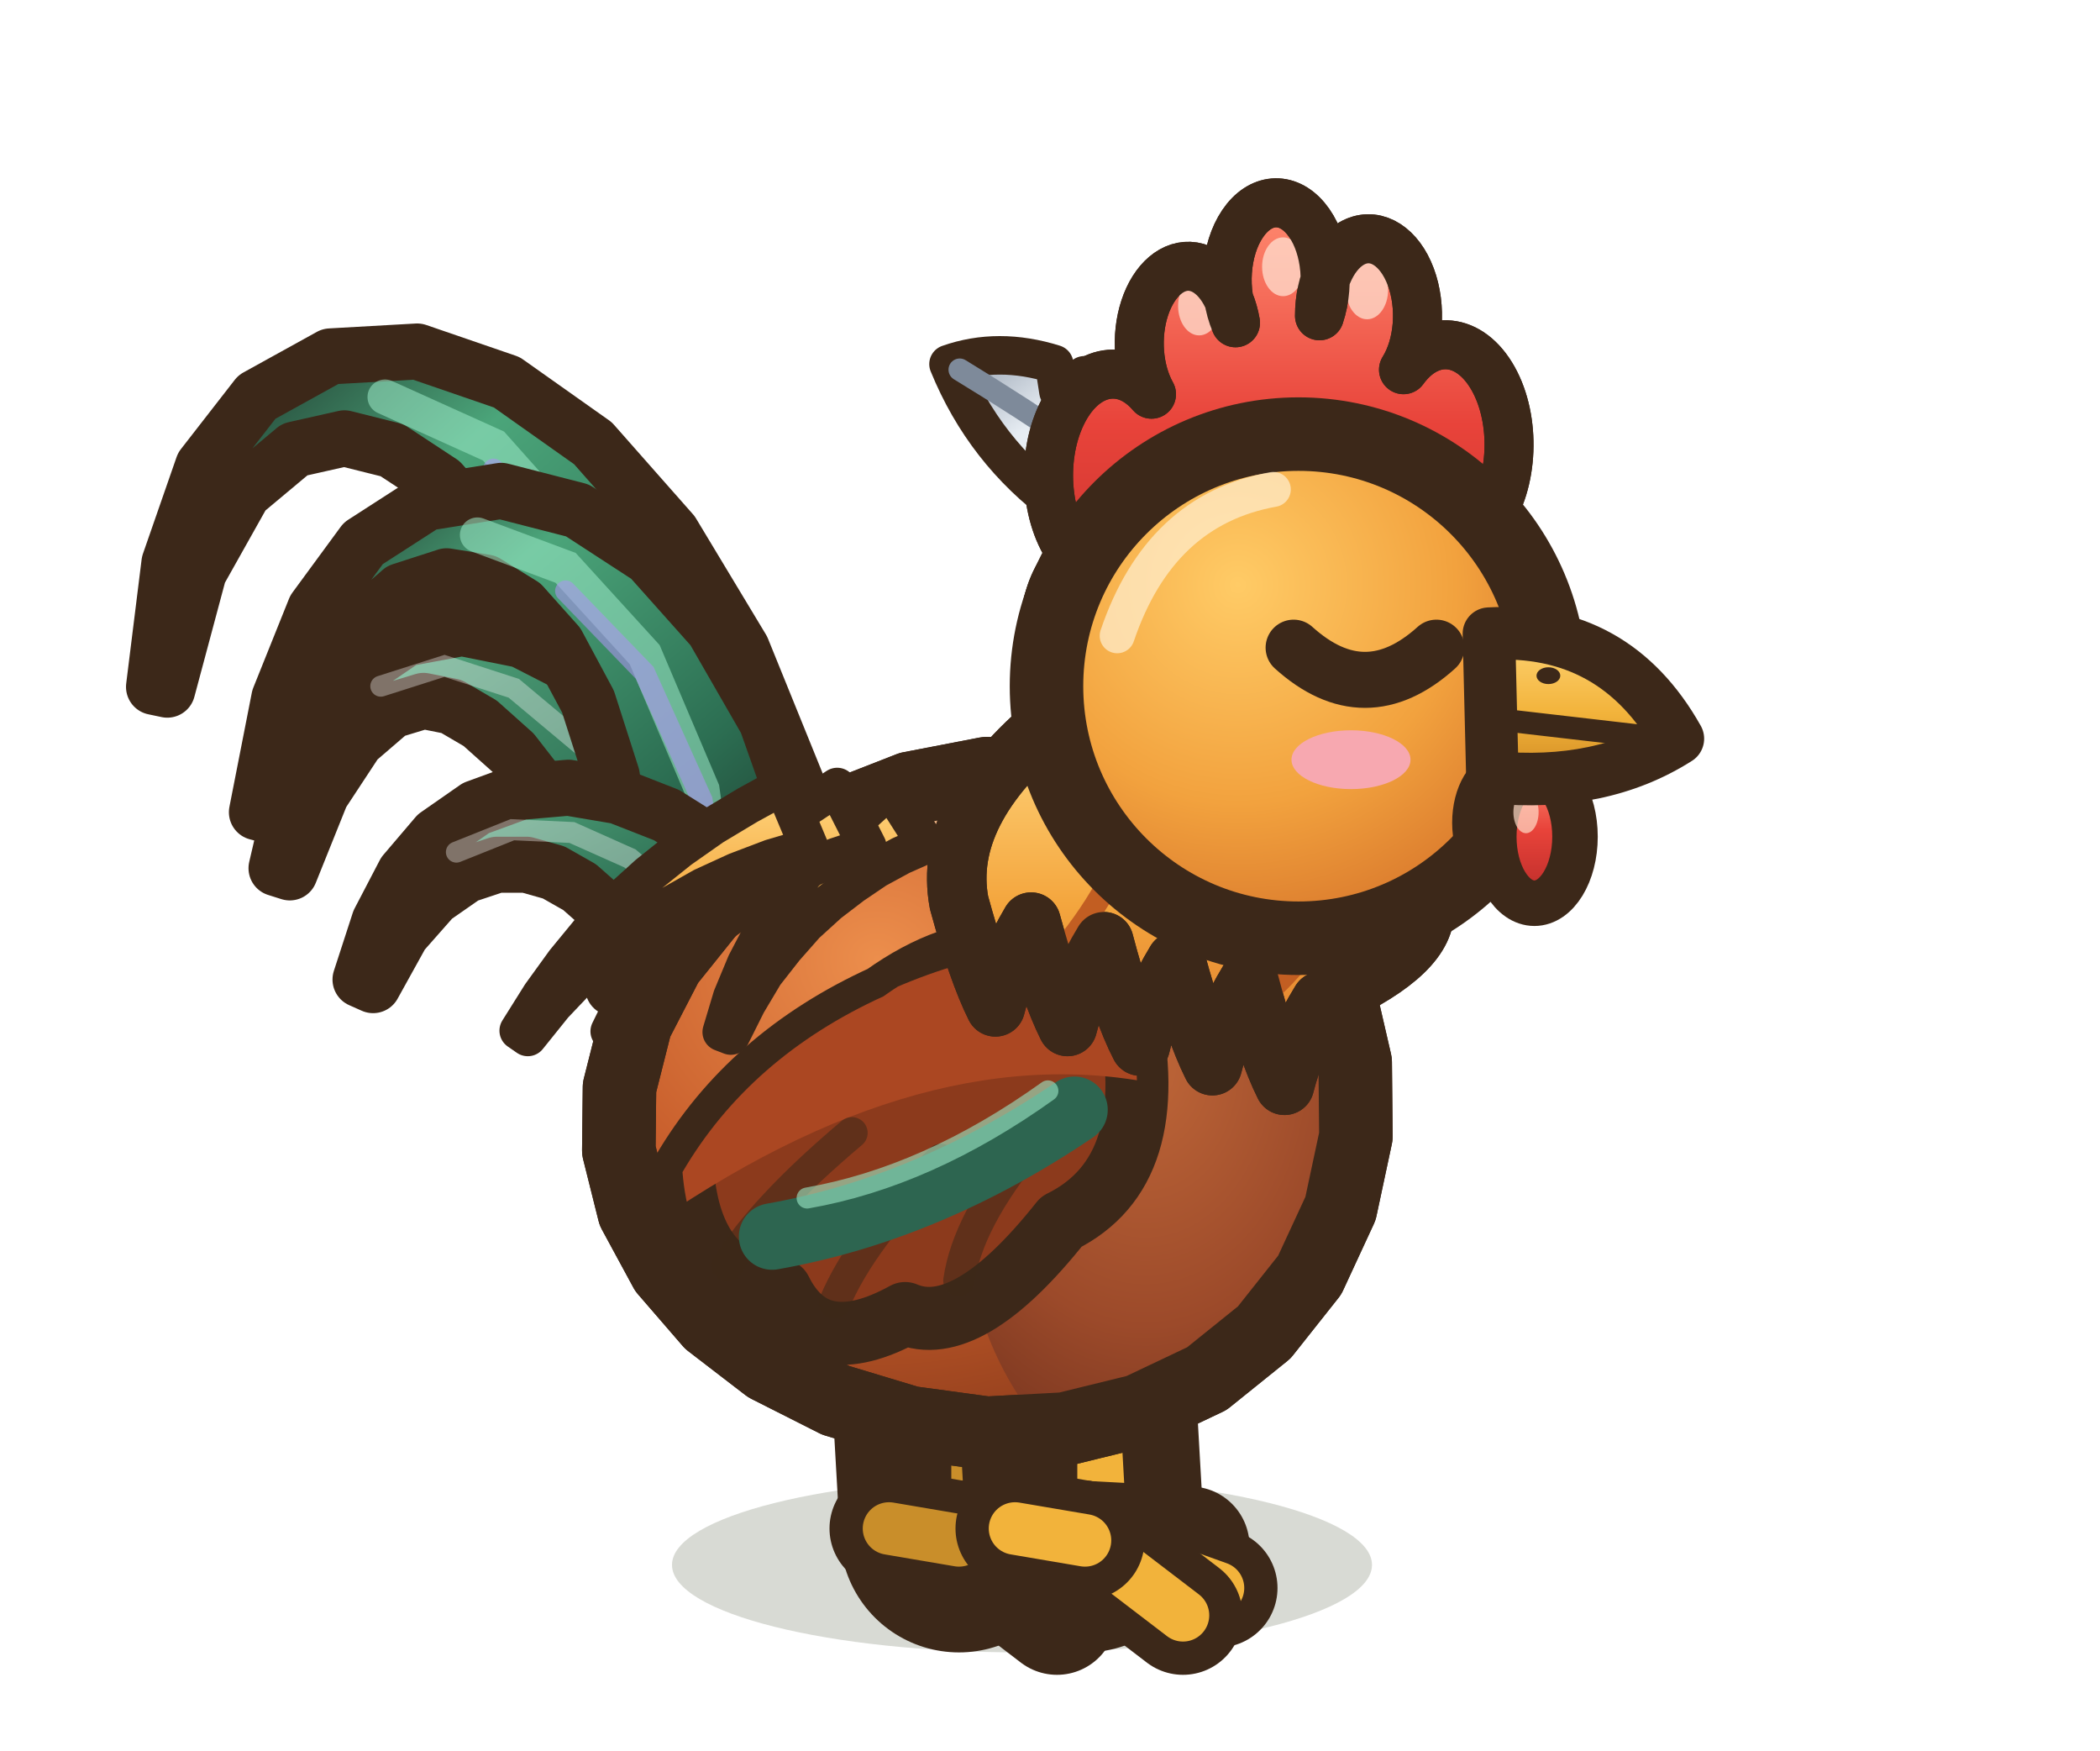
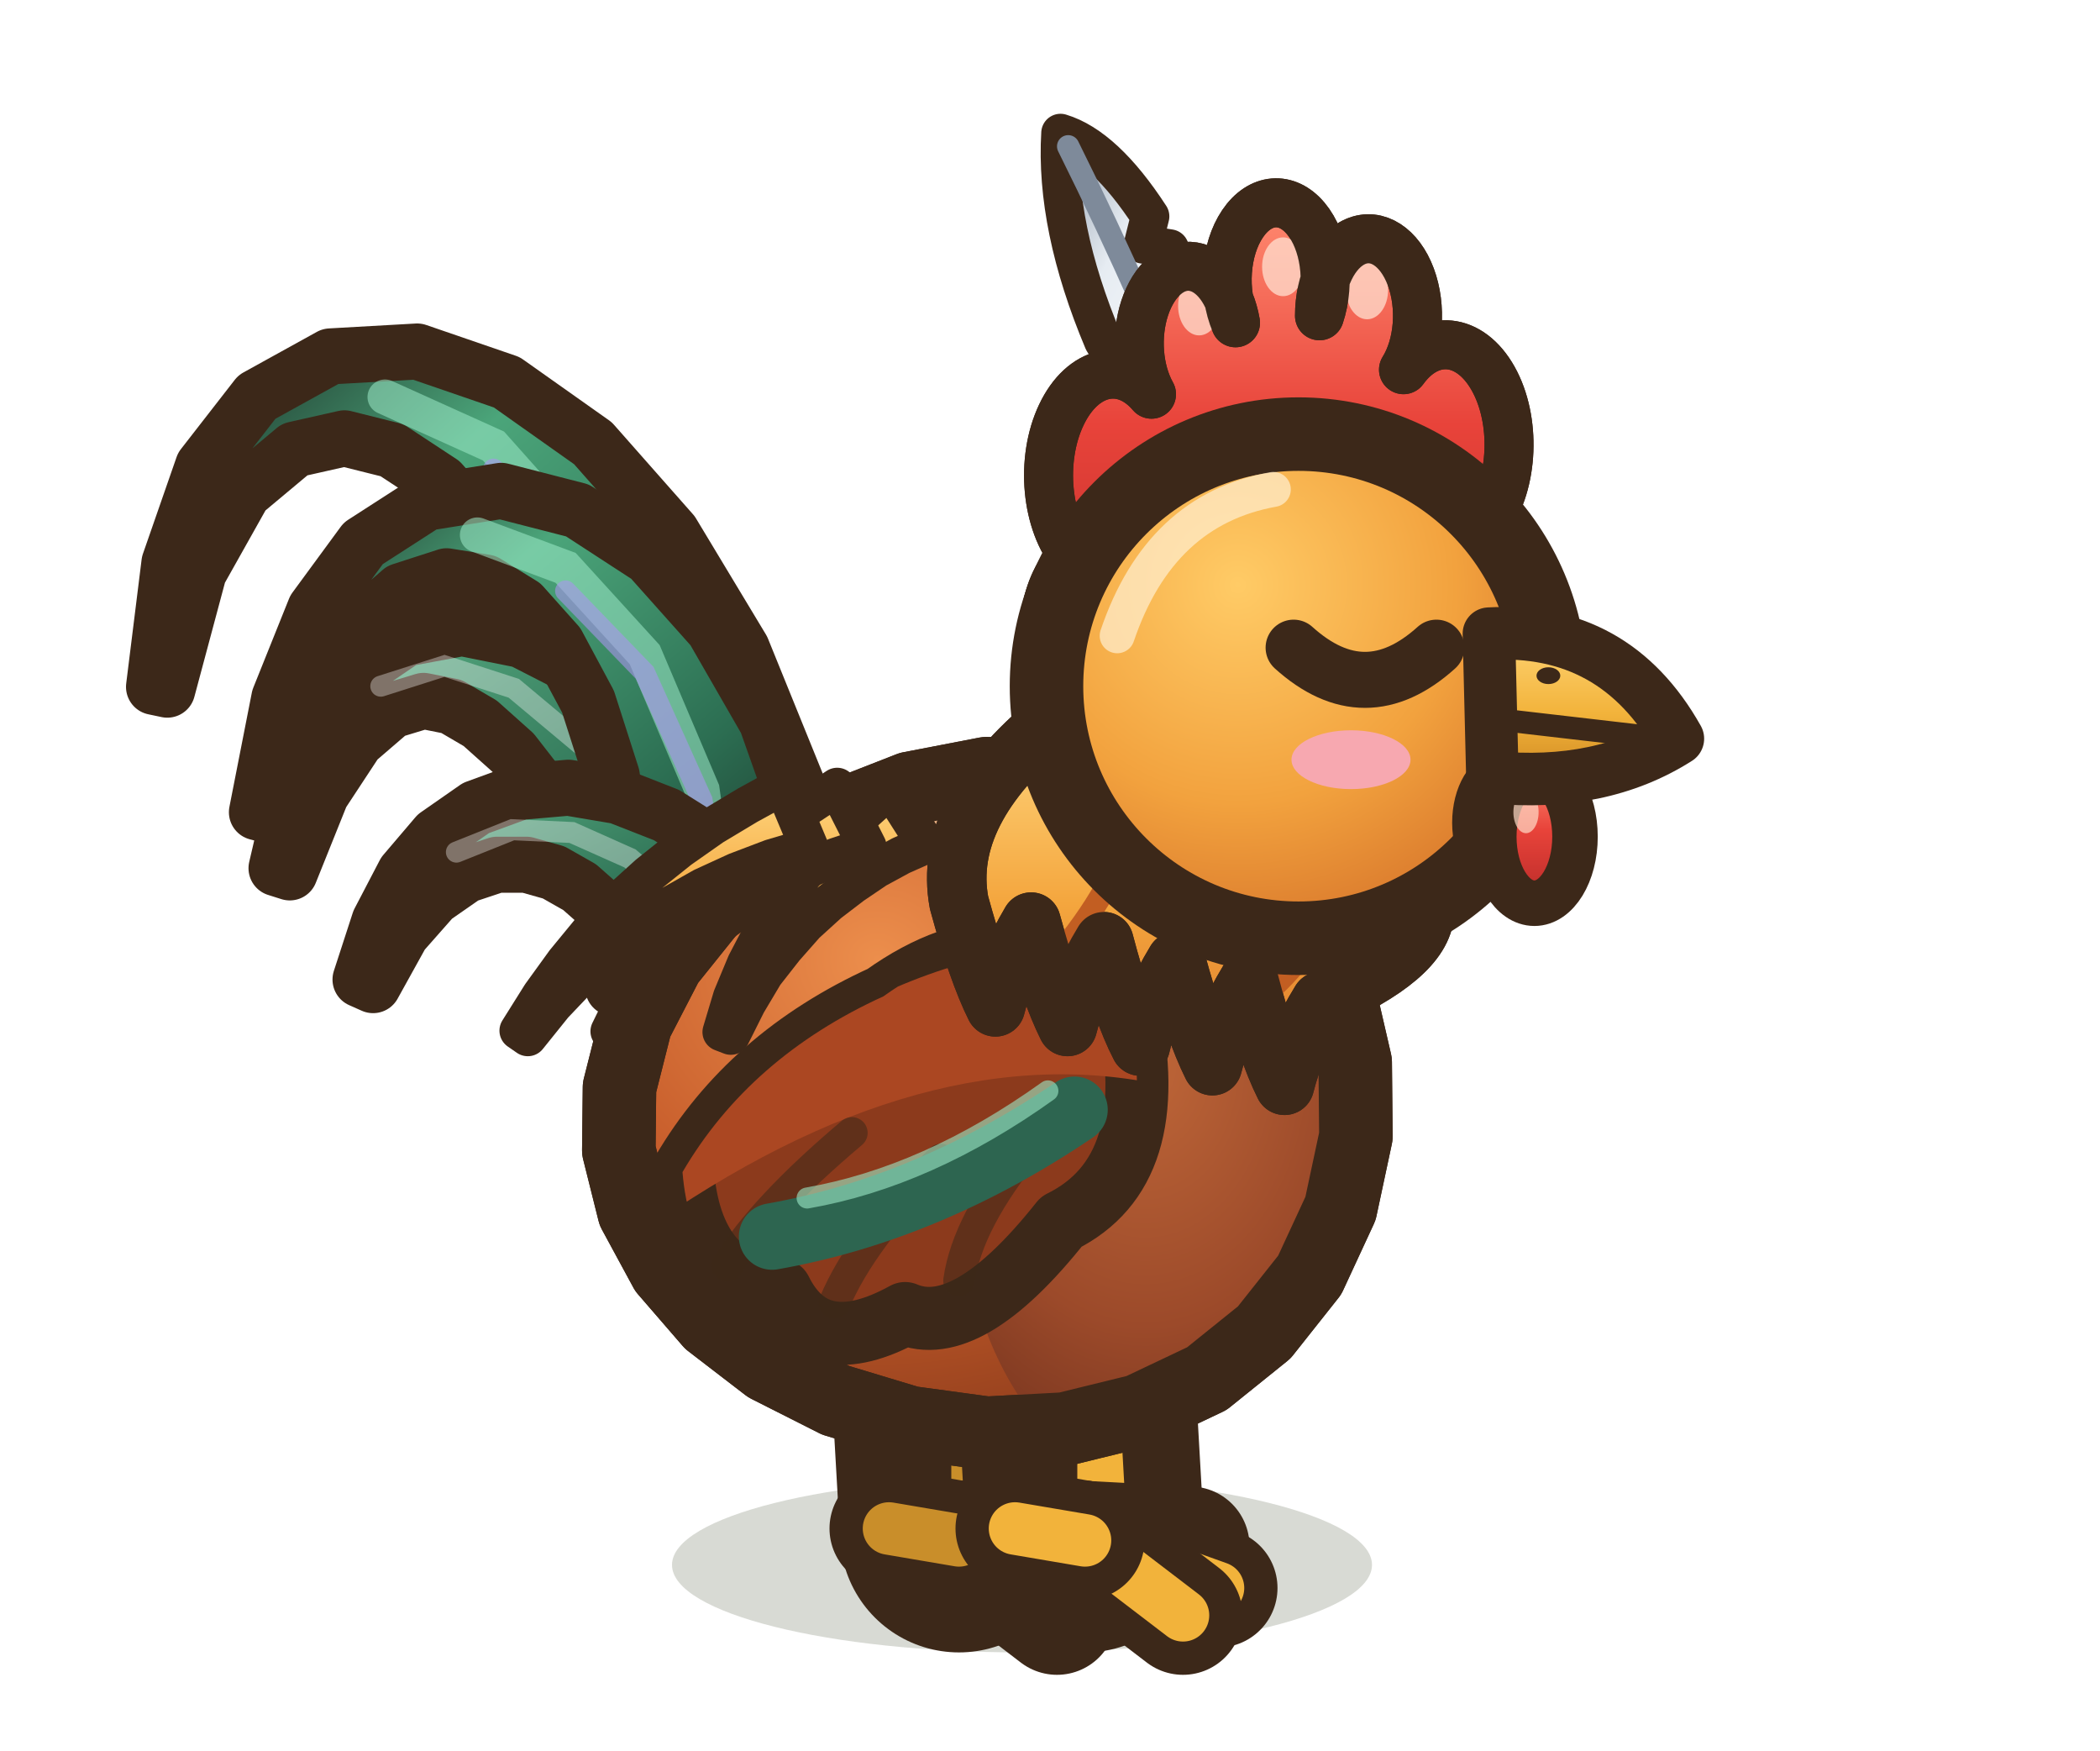
<svg xmlns="http://www.w3.org/2000/svg" width="30" height="25" viewBox="-15 -22.5 30 25">
  <defs>
    <radialGradient id="coq-profil-clignement-co" cx="35%" cy="28%" r="75%">
      <stop offset="0" stop-color="#EC8E4C" />
      <stop offset="0.55" stop-color="#C85E2C" />
      <stop offset="1" stop-color="#913E1C" />
    </radialGradient>
    <radialGradient id="coq-profil-clignement-po" cx="40%" cy="30%" r="70%">
      <stop offset="0" stop-color="#BE6638" />
      <stop offset="0.6" stop-color="#9C4A2A" />
      <stop offset="1" stop-color="#74331E" />
    </radialGradient>
    <radialGradient id="coq-profil-clignement-te" cx="38%" cy="30%" r="72%">
      <stop offset="0" stop-color="#FFCB66" />
      <stop offset="0.6" stop-color="#F2A23E" />
      <stop offset="1" stop-color="#D9782C" />
    </radialGradient>
    <linearGradient id="coq-profil-clignement-q" x1="1" y1="1" x2="0" y2="0">
      <stop offset="0" stop-color="#16211D" />
      <stop offset="0.35" stop-color="#2C6E52" />
      <stop offset="0.7" stop-color="#4BA57A" />
      <stop offset="1" stop-color="#16211D" />
    </linearGradient>
    <linearGradient id="coq-profil-clignement-c" x1="1" y1="1" x2="0" y2="0">
      <stop offset="0" stop-color="#1F3D33" />
      <stop offset="0.5" stop-color="#33785A" />
      <stop offset="1" stop-color="#5DB488" />
    </linearGradient>
    <linearGradient id="coq-profil-clignement-cr" x1="0" y1="0" x2="0" y2="1">
      <stop offset="0" stop-color="#FF8A70" />
      <stop offset="0.45" stop-color="#E8433A" />
      <stop offset="1" stop-color="#B82A28" />
    </linearGradient>
    <linearGradient id="coq-profil-clignement-mo" x1="1" y1="1" x2="0" y2="0">
      <stop offset="0" stop-color="#FFFFFF" />
      <stop offset="0.6" stop-color="#E6ECF2" />
      <stop offset="1" stop-color="#8E9AAA" />
    </linearGradient>
    <linearGradient id="coq-profil-clignement-be" x1="0" y1="0" x2="0" y2="1">
      <stop offset="0" stop-color="#FFD474" />
      <stop offset="0.55" stop-color="#F2B33B" />
      <stop offset="1" stop-color="#D08A22" />
    </linearGradient>
    <linearGradient id="coq-profil-clignement-ca" x1="0" y1="0" x2="0" y2="1">
      <stop offset="0" stop-color="#FFD67E" />
      <stop offset="0.5" stop-color="#F4A63E" />
      <stop offset="1" stop-color="#DB7428" />
    </linearGradient>
  </defs>
  <ellipse cx="-0.4" cy="-0.15" rx="5" ry="1.25" fill="rgba(40,55,20,.18)" stroke="none" />
  <ellipse cx="-0.9" cy="-0.1" rx="1.5" ry="0.55" fill="rgba(40,55,20,.24)" stroke="none" />
  <path d="M-1.5,-4.11 L-1.3,-0.6" stroke="#3C2819" stroke-width="3.4" stroke-linecap="round" />
  <path d="M-1.5,-4.11 L-1.3,-0.6" stroke="#C98E2A" stroke-width="1.2" stroke-linecap="round" />
  <path d="M-1.66,-1.83 L-2.46,-1.61 L-1.66,-1.23 Z" fill="#C98E2A" stroke="#3C2819" stroke-width="0.5" stroke-linejoin="round" stroke-linecap="round" />
  <path d="M-1.81,-2.53 L-1.01,-2.37" fill="none" stroke="rgba(60,40,25,.4)" stroke-width="0.24" stroke-linecap="round" stroke-linejoin="round" />
  <path d="M-1.78,-2.01 L-0.98,-1.85" fill="none" stroke="rgba(60,40,25,.4)" stroke-width="0.24" stroke-linecap="round" stroke-linejoin="round" />
  <path d="M-1.73,-1.13 L-0.93,-0.97" fill="none" stroke="rgba(60,40,25,.4)" stroke-width="0.24" stroke-linecap="round" stroke-linejoin="round" />
  <path d="M-1.3,-0.5 l1.5,0.08" fill="none" stroke="#3C2819" stroke-width="1.7" stroke-linecap="round" stroke-linejoin="round" />
  <path d="M-1.3,-0.5 l1.5,0.08" fill="none" stroke="#C98E2A" stroke-width="0.75" stroke-linecap="round" stroke-linejoin="round" />
  <path d="M-1.3,-0.5 l1.9,0.68" fill="none" stroke="#3C2819" stroke-width="1.7" stroke-linecap="round" stroke-linejoin="round" />
  <path d="M-1.3,-0.5 l1.9,0.68" fill="none" stroke="#C98E2A" stroke-width="0.75" stroke-linecap="round" stroke-linejoin="round" />
  <path d="M-1.3,-0.5 l1.4,1.07" fill="none" stroke="#3C2819" stroke-width="1.7" stroke-linecap="round" stroke-linejoin="round" />
  <path d="M-1.3,-0.5 l1.4,1.07" fill="none" stroke="#C98E2A" stroke-width="0.75" stroke-linecap="round" stroke-linejoin="round" />
  <path d="M-1.3,-0.5 l-1,-0.17" fill="none" stroke="#3C2819" stroke-width="1.7" stroke-linecap="round" stroke-linejoin="round" />
  <path d="M-1.3,-0.5 l-1,-0.17" fill="none" stroke="#C98E2A" stroke-width="0.75" stroke-linecap="round" stroke-linejoin="round" />
  <ellipse cx="0.9" cy="-0.1" rx="1.5" ry="0.55" fill="rgba(40,55,20,.24)" stroke="none" />
  <path d="M0.3,-4.11 L0.5,-0.6" stroke="#3C2819" stroke-width="3.4" stroke-linecap="round" />
  <path d="M0.3,-4.11 L0.5,-0.6" stroke="#F2B33B" stroke-width="1.2" stroke-linecap="round" />
  <path d="M0.14,-1.83 L-0.66,-1.61 L0.14,-1.23 Z" fill="#F2B33B" stroke="#3C2819" stroke-width="0.5" stroke-linejoin="round" stroke-linecap="round" />
  <path d="M-0.01,-2.53 L0.79,-2.37" fill="none" stroke="rgba(60,40,25,.4)" stroke-width="0.24" stroke-linecap="round" stroke-linejoin="round" />
  <path d="M0.02,-2.01 L0.82,-1.85" fill="none" stroke="rgba(60,40,25,.4)" stroke-width="0.24" stroke-linecap="round" stroke-linejoin="round" />
  <path d="M0.07,-1.13 L0.87,-0.97" fill="none" stroke="rgba(60,40,25,.4)" stroke-width="0.24" stroke-linecap="round" stroke-linejoin="round" />
  <path d="M0.5,-0.5 l1.5,0.08" fill="none" stroke="#3C2819" stroke-width="1.7" stroke-linecap="round" stroke-linejoin="round" />
  <path d="M0.5,-0.5 l1.5,0.08" fill="none" stroke="#F2B33B" stroke-width="0.75" stroke-linecap="round" stroke-linejoin="round" />
  <path d="M0.5,-0.5 l1.9,0.68" fill="none" stroke="#3C2819" stroke-width="1.7" stroke-linecap="round" stroke-linejoin="round" />
  <path d="M0.5,-0.5 l1.9,0.68" fill="none" stroke="#F2B33B" stroke-width="0.75" stroke-linecap="round" stroke-linejoin="round" />
  <path d="M0.5,-0.5 l1.4,1.07" fill="none" stroke="#3C2819" stroke-width="1.7" stroke-linecap="round" stroke-linejoin="round" />
  <path d="M0.5,-0.5 l1.4,1.07" fill="none" stroke="#F2B33B" stroke-width="0.75" stroke-linecap="round" stroke-linejoin="round" />
  <path d="M0.5,-0.5 l-1,-0.17" fill="none" stroke="#3C2819" stroke-width="1.7" stroke-linecap="round" stroke-linejoin="round" />
  <path d="M0.5,-0.5 l-1,-0.17" fill="none" stroke="#F2B33B" stroke-width="0.75" stroke-linecap="round" stroke-linejoin="round" />
  <path d="M-2.98,-8.96 L-3.58,-11.21 L-4.4,-13.23 L-5.4,-14.89 L-6.53,-16.17 L-7.76,-17.04 L-9.04,-17.48 L-10.28,-17.41 L-11.33,-16.83 L-12.1,-15.84 L-12.58,-14.46 L-12.8,-12.69 L-12.61,-12.65 L-12.16,-14.33 L-11.52,-15.47 L-10.79,-16.08 L-10.08,-16.24 L-9.4,-16.07 L-8.7,-15.61 L-8,-14.82 L-7.34,-13.7 L-6.79,-12.27 L-6.4,-10.53 L-6.24,-8.39 Z" fill="url(#coq-profil-clignement-q)" stroke="#3C2819" stroke-width="0.8" stroke-linejoin="round" stroke-linecap="round" />
  <path d="M-4.61,-8.67 L-5.31,-11.98 L-6.49,-14.49 L-7.95,-16.13 L-9.5,-16.83" fill="none" stroke="#9CEBC8" stroke-width="0.5" stroke-linecap="round" opacity="0.55" />
  <path d="M-4.61,-8.67 L-5.31,-11.83 L-6.49,-14.23 L-7.95,-15.8" fill="none" stroke="#A894EC" stroke-width="0.3" stroke-linecap="round" opacity="0.6" />
  <path d="M-3.5,-9.26 L-4.28,-10.4 L-5.07,-11.43 L-5.88,-12.28 L-6.71,-12.93 L-7.55,-13.36 L-8.4,-13.53 L-9.21,-13.38 L-9.87,-12.93 L-10.38,-12.23 L-10.77,-11.3 L-11.05,-10.1 L-10.86,-10.04 L-10.41,-11.16 L-9.91,-11.92 L-9.41,-12.35 L-8.95,-12.49 L-8.55,-12.41 L-8.14,-12.17 L-7.67,-11.75 L-7.18,-11.12 L-6.67,-10.3 L-6.18,-9.3 L-5.72,-8.09 Z" fill="url(#coq-profil-clignement-c)" stroke="#3C2819" stroke-width="0.8" stroke-linejoin="round" stroke-linecap="round" />
  <path d="M-4.61,-8.67 L-5.59,-10.45 L-6.62,-11.8 L-7.66,-12.67 L-8.65,-12.99 L-9.56,-12.7" fill="none" stroke="rgba(255,255,255,.35)" stroke-width="0.3" stroke-linecap="round" />
  <path d="M-3.12,-8.82 L-3.48,-10.59 L-4.05,-12.2 L-4.81,-13.52 L-5.72,-14.54 L-6.75,-15.21 L-7.84,-15.49 L-8.91,-15.32 L-9.81,-14.74 L-10.5,-13.8 L-11.01,-12.53 L-11.33,-10.9 L-11.14,-10.85 L-10.62,-12.39 L-9.97,-13.45 L-9.27,-14.06 L-8.62,-14.27 L-8.06,-14.18 L-7.54,-13.86 L-7.04,-13.3 L-6.6,-12.48 L-6.26,-11.42 L-6.08,-10.14 L-6.1,-8.52 Z" fill="url(#coq-profil-clignement-q)" stroke="#3C2819" stroke-width="0.8" stroke-linejoin="round" stroke-linecap="round" />
  <path d="M-4.61,-8.67 L-4.97,-11.22 L-5.79,-13.15 L-6.92,-14.39 L-8.18,-14.86" fill="none" stroke="#9CEBC8" stroke-width="0.5" stroke-linecap="round" opacity="0.55" />
  <path d="M-4.61,-8.67 L-4.97,-11.07 L-5.79,-12.89 L-6.92,-14.06" fill="none" stroke="#A894EC" stroke-width="0.3" stroke-linecap="round" opacity="0.6" />
  <path d="M-3.64,-9.29 L-4.18,-9.89 L-4.81,-10.44 L-5.48,-10.86 L-6.17,-11.13 L-6.88,-11.25 L-7.57,-11.19 L-8.2,-10.96 L-8.76,-10.57 L-9.22,-10.03 L-9.58,-9.34 L-9.85,-8.51 L-9.67,-8.43 L-9.26,-9.17 L-8.81,-9.68 L-8.35,-10 L-7.9,-10.15 L-7.48,-10.15 L-7.09,-10.04 L-6.72,-9.83 L-6.38,-9.53 L-6.07,-9.15 L-5.81,-8.68 L-5.58,-8.06 Z" fill="url(#coq-profil-clignement-c)" stroke="#3C2819" stroke-width="0.8" stroke-linejoin="round" stroke-linecap="round" />
  <path d="M-4.61,-8.67 L-5.24,-9.59 L-6,-10.24 L-6.83,-10.61 L-7.68,-10.65 L-8.48,-10.33" fill="none" stroke="rgba(255,255,255,.35)" stroke-width="0.3" stroke-linecap="round" />
  <path d="M4.36,-7.33 L4.37,-6.27 L4.15,-5.24 L3.71,-4.29 L3.06,-3.47 L2.24,-2.81 L1.27,-2.35 L0.21,-2.09 L-0.9,-2.03 L-2,-2.18 L-3.06,-2.5 L-4.03,-2.99 L-4.85,-3.62 L-5.49,-4.36 L-5.94,-5.19 L-6.16,-6.07 L-6.15,-6.97 L-5.92,-7.88 L-5.47,-8.75 L-4.82,-9.56 L-4,-10.26 L-3.05,-10.83 L-2,-11.24 L-0.91,-11.45 L0.18,-11.44 L1.22,-11.22 L2.18,-10.78 L3,-10.13 L3.66,-9.32 L4.12,-8.37 Z" fill="url(#coq-profil-clignement-co)" stroke="#3C2819" stroke-width="1.05" stroke-linejoin="round" stroke-linecap="round" />
  <clipPath id="coq-profil-clignement-cb">
    <path d="M4.36,-7.33 L4.37,-6.27 L4.15,-5.24 L3.71,-4.29 L3.06,-3.47 L2.24,-2.81 L1.27,-2.35 L0.21,-2.09 L-0.9,-2.03 L-2,-2.18 L-3.06,-2.5 L-4.03,-2.99 L-4.85,-3.62 L-5.49,-4.36 L-5.94,-5.19 L-6.16,-6.07 L-6.15,-6.97 L-5.92,-7.88 L-5.47,-8.75 L-4.82,-9.56 L-4,-10.26 L-3.05,-10.83 L-2,-11.24 L-0.91,-11.45 L0.18,-11.44 L1.22,-11.22 L2.18,-10.78 L3,-10.13 L3.66,-9.32 L4.12,-8.37 Z" />
  </clipPath>
  <g clip-path="url(#coq-profil-clignement-cb)">
    <ellipse cx="2.02" cy="-5.52" rx="3.29" ry="4.47" fill="url(#coq-profil-clignement-po)" />
    <path d="M-3.81,-9.28 Q-1.43,-11.4 0.95,-11.16" fill="none" stroke="rgba(255,230,190,.55)" stroke-width="0.55" stroke-linecap="round" stroke-linejoin="round" />
  </g>
  <path d="M4.36,-7.33 L4.37,-6.27 L4.15,-5.24 L3.71,-4.29 L3.06,-3.47 L2.24,-2.81 L1.27,-2.35 L0.21,-2.09 L-0.9,-2.03 L-2,-2.18 L-3.06,-2.5 L-4.03,-2.99 L-4.85,-3.62 L-5.49,-4.36 L-5.94,-5.19 L-6.16,-6.07 L-6.15,-6.97 L-5.92,-7.88 L-5.47,-8.75 L-4.82,-9.56 L-4,-10.26 L-3.05,-10.83 L-2,-11.24 L-0.91,-11.45 L0.18,-11.44 L1.22,-11.22 L2.18,-10.78 L3,-10.13 L3.66,-9.32 L4.12,-8.37 Z" fill="none" stroke="#3C2819" stroke-width="1.05" stroke-linejoin="round" stroke-linecap="round" />
  <path d="M-2.28,-11.24 L-2.59,-10.96 L-2.92,-10.66 L-3.24,-10.34 L-3.55,-9.98 L-3.84,-9.6 L-4.11,-9.18 L-4.34,-8.74 L-4.54,-8.26 L-4.69,-7.76 L-4.56,-7.71 L-4.33,-8.17 L-4.08,-8.59 L-3.79,-8.96 L-3.49,-9.3 L-3.16,-9.6 L-2.82,-9.86 L-2.48,-10.09 L-2.13,-10.28 L-1.77,-10.44 Z" fill="url(#coq-profil-clignement-ca)" stroke="#3C2819" stroke-width="0.55" stroke-linejoin="round" stroke-linecap="round" />
  <path d="M-3.04,-11.26 L-3.45,-10.99 L-3.88,-10.69 L-4.29,-10.36 L-4.69,-10 L-5.07,-9.62 L-5.42,-9.2 L-5.74,-8.76 L-6.04,-8.28 L-6.29,-7.77 L-6.16,-7.7 L-5.85,-8.16 L-5.5,-8.57 L-5.14,-8.94 L-4.75,-9.28 L-4.34,-9.58 L-3.92,-9.84 L-3.5,-10.07 L-3.06,-10.26 L-2.61,-10.41 Z" fill="url(#coq-profil-clignement-ca)" stroke="#3C2819" stroke-width="0.55" stroke-linejoin="round" stroke-linecap="round" />
  <path d="M-3.81,-11.28 L-4.32,-11 L-4.82,-10.7 L-5.29,-10.37 L-5.74,-10.01 L-6.16,-9.63 L-6.56,-9.21 L-6.93,-8.76 L-7.27,-8.29 L-7.59,-7.78 L-7.46,-7.69 L-7.09,-8.15 L-6.7,-8.56 L-6.29,-8.94 L-5.86,-9.27 L-5.42,-9.57 L-4.96,-9.83 L-4.48,-10.05 L-3.98,-10.24 L-3.44,-10.4 Z" fill="url(#coq-profil-clignement-ca)" stroke="#3C2819" stroke-width="0.55" stroke-linejoin="round" stroke-linecap="round" />
  <path d="M1.11,-8.12 Q-0.48,-9.63 -2.38,-8.27 Q-4.29,-7.4 -5.25,-5.76 Q-5.12,-4.18 -3.85,-4.07 Q-3.34,-3.04 -2.07,-3.74 Q-1.18,-3.36 0.16,-5.05 Q1.62,-5.77 1.11,-8.12 Z" fill="#8C3A1C" stroke="#3C2819" stroke-width="0.9" stroke-linejoin="round" stroke-linecap="round" />
  <clipPath id="coq-profil-clignement-ai">
    <path d="M1.11,-8.12 Q-0.48,-9.63 -2.38,-8.27 Q-4.29,-7.4 -5.25,-5.76 Q-5.12,-4.18 -3.85,-4.07 Q-3.34,-3.04 -2.07,-3.74 Q-1.18,-3.36 0.16,-5.05 Q1.62,-5.77 1.11,-8.12 Z" />
  </clipPath>
  <g clip-path="url(#coq-profil-clignement-ai)">
    <path d="M1.75,-8.7 Q-1.43,-9.83 -5.88,-5.95 L-5.88,-4.87 Q-1.75,-7.81 1.75,-6.97 Z" fill="#AB4722" />
  </g>
  <path d="M-2.83,-6.32 Q-4.1,-5.25 -4.61,-4.42" fill="none" stroke="rgba(60,40,25,.55)" stroke-width="0.45" stroke-linecap="round" stroke-linejoin="round" />
  <path d="M-1.56,-5.94 Q-2.7,-4.8 -3.08,-3.89" fill="none" stroke="rgba(60,40,25,.55)" stroke-width="0.45" stroke-linecap="round" stroke-linejoin="round" />
  <path d="M-0.29,-6.14 Q-1.18,-5.06 -1.3,-4.21" fill="none" stroke="rgba(60,40,25,.55)" stroke-width="0.45" stroke-linecap="round" stroke-linejoin="round" />
  <path d="M0.35,-6.65 Q-1.75,-5.23 -3.97,-4.84" fill="none" stroke="#2D6550" stroke-width="0.95" stroke-linecap="round" stroke-linejoin="round" />
  <path d="M-0.03,-6.92 Q-1.75,-5.69 -3.47,-5.39" fill="none" stroke="#9CEBC8" stroke-width="0.3" stroke-linecap="round" stroke-linejoin="round" opacity="0.6" />
  <path d="M0.02,-12.2 Q-1.54,-10.91 -1.3,-9.61 Q-1.03,-8.62 -0.78,-8.12 Q-0.63,-8.72 -0.27,-9.33 Q0,-8.34 0.25,-7.84 Q0.4,-8.44 0.77,-9.05 Q1.03,-8.06 1.29,-7.56 Q1.43,-8.16 1.8,-8.77 Q2.07,-7.78 2.32,-7.28 Q2.47,-7.88 2.84,-8.49 Q3.1,-7.5 3.35,-7 Q3.5,-7.6 3.87,-8.2 Q5.31,-8.83 5.35,-9.46 Z" fill="url(#coq-profil-clignement-ca)" stroke="#3C2819" stroke-width="0.85" stroke-linejoin="round" stroke-linecap="round" />
  <clipPath id="coq-profil-clignement-cac">
    <path d="M0.02,-12.2 Q-1.54,-10.91 -1.3,-9.61 Q-1.03,-8.62 -0.78,-8.12 Q-0.63,-8.72 -0.27,-9.33 Q0,-8.34 0.25,-7.84 Q0.4,-8.44 0.77,-9.05 Q1.03,-8.06 1.29,-7.56 Q1.43,-8.16 1.8,-8.77 Q2.07,-7.78 2.32,-7.28 Q2.47,-7.88 2.84,-8.49 Q3.1,-7.5 3.35,-7 Q3.5,-7.6 3.87,-8.2 Q5.31,-8.83 5.35,-9.46 Z" />
  </clipPath>
  <g clip-path="url(#coq-profil-clignement-cac)">
    <path d="M1.09,-10.45 Q0.71,-9.44 -0.27,-8.43" fill="none" stroke="#C25E22" stroke-width="0.32" stroke-linecap="round" stroke-linejoin="round" />
    <path d="M2.42,-9.77 Q2.02,-8.92 1.03,-8.08" fill="none" stroke="#C25E22" stroke-width="0.32" stroke-linecap="round" stroke-linejoin="round" />
    <path d="M3.75,-9.08 Q3.34,-8.4 2.32,-7.73" fill="none" stroke="#C25E22" stroke-width="0.32" stroke-linecap="round" stroke-linejoin="round" />
  </g>
  <path d="M0.02,-12.2 Q-1.54,-10.91 -1.3,-9.61 Q-1.03,-8.62 -0.78,-8.12 Q-0.63,-8.72 -0.27,-9.33 Q0,-8.34 0.25,-7.84 Q0.4,-8.44 0.77,-9.05 Q1.03,-8.06 1.29,-7.56 Q1.43,-8.16 1.8,-8.77 Q2.07,-7.78 2.32,-7.28 Q2.47,-7.88 2.84,-8.49 Q3.1,-7.5 3.35,-7 Q3.5,-7.6 3.87,-8.2 Q5.31,-8.83 5.35,-9.46 Z" fill="none" stroke="#3C2819" stroke-width="0.85" stroke-linejoin="round" stroke-linecap="round" />
-   <path d="M1.58,-15.25 Q1.73,-16.42 0.49,-17.14 L0.12,-16.91 L0.06,-17.3 Q-0.74,-17.55 -1.45,-17.3 Q-0.94,-16.05 0.14,-15.26 Q0.96,-14.89 1.58,-15.25 Z" fill="url(#coq-profil-clignement-mo)" stroke="#3C2819" stroke-width="0.55" stroke-linejoin="round" stroke-linecap="round" />
-   <path d="M2.25,-14.8 Q0.47,-16.15 -1.29,-17.22" fill="none" stroke="#7E8A9A" stroke-width="0.32" stroke-linecap="round" stroke-linejoin="round" />
+   <path d="M1.95,-16.58 Q2.42,-17.5 1.71,-18.95 L1.33,-19.01 L1.43,-19.41 Q0.78,-20.41 0.15,-20.6 Q0.07,-19.27 0.76,-17.63 Q1.3,-16.7 1.95,-16.58 Z" fill="url(#coq-profil-clignement-mo)" stroke="#3C2819" stroke-width="0.55" stroke-linejoin="round" stroke-linecap="round" />
+   <path d="M2.35,-15.7 Q1.36,-18.2 0.26,-20.41" fill="none" stroke="#7E8A9A" stroke-width="0.32" stroke-linecap="round" stroke-linejoin="round" />
  <path d="M6.4,-12.7 L6.25,-15.08 A0.7,1.1 0 1,0 5.05,-17.22 A0.7,1.1 0 1,0 3.85,-17.99 A0.7,1.1 0 1,0 2.65,-17.89 A0.7,1.1 0 1,0 1.45,-16.87 A0.7,1.1 0 1,0 0.35,-14.55 Q-0.25,-14.05 -0.05,-12.55 L0.75,-12.56 Z" fill="url(#coq-profil-clignement-cr)" stroke="#3C2819" stroke-width="0.7" stroke-linejoin="round" stroke-linecap="round" />
  <clipPath id="coq-profil-clignement-crc">
    <path d="M6.4,-12.7 L6.25,-15.08 A0.7,1.1 0 1,0 5.05,-17.22 A0.7,1.1 0 1,0 3.85,-17.99 A0.7,1.1 0 1,0 2.65,-17.89 A0.7,1.1 0 1,0 1.45,-16.87 A0.7,1.1 0 1,0 0.35,-14.55 Q-0.25,-14.05 -0.05,-12.55 L0.75,-12.56 Z" />
  </clipPath>
  <g clip-path="url(#coq-profil-clignement-crc)">
    <ellipse cx="4.53" cy="-18.36" rx="0.3" ry="0.42" fill="rgba(255,224,208,.75)" stroke="none" />
    <ellipse cx="3.33" cy="-18.69" rx="0.3" ry="0.42" fill="rgba(255,224,208,.75)" stroke="none" />
    <ellipse cx="2.13" cy="-18.13" rx="0.3" ry="0.42" fill="rgba(255,224,208,.75)" stroke="none" />
  </g>
  <path d="M6.4,-12.7 L6.25,-15.08 A0.7,1.1 0 1,0 5.05,-17.22 A0.7,1.1 0 1,0 3.85,-17.99 A0.7,1.1 0 1,0 2.65,-17.89 A0.7,1.1 0 1,0 1.45,-16.87 A0.7,1.1 0 1,0 0.35,-14.55 Q-0.25,-14.05 -0.05,-12.55 L0.75,-12.56 Z" fill="none" stroke="#3C2819" stroke-width="0.7" stroke-linejoin="round" stroke-linecap="round" />
  <ellipse cx="3.55" cy="-12.7" rx="3.6" ry="3.6" fill="url(#coq-profil-clignement-te)" stroke="#3C2819" stroke-width="1.05" stroke-linejoin="round" stroke-linecap="round" />
  <path d="M0.96,-13.42 Q1.57,-15.22 3.19,-15.51" fill="none" stroke="rgba(255,240,210,.7)" stroke-width="0.5" stroke-linecap="round" stroke-linejoin="round" />
  <ellipse cx="4.3" cy="-11.65" rx="0.85" ry="0.42" fill="#F7A8B0" stroke="none" />
  <ellipse cx="6.47" cy="-10.75" rx="0.45" ry="0.75" fill="#B82A28" stroke="#3C2819" stroke-width="0.55" stroke-linejoin="round" stroke-linecap="round" />
  <ellipse cx="6.92" cy="-10.55" rx="0.58" ry="0.95" fill="url(#coq-profil-clignement-cr)" stroke="#3C2819" stroke-width="0.65" stroke-linejoin="round" stroke-linecap="round" />
  <ellipse cx="6.8" cy="-10.9" rx="0.18" ry="0.3" fill="rgba(255,220,200,.7)" stroke="none" />
  <path d="M6.27,-13.45 Q8.07,-13.55 8.97,-11.95 Q7.87,-11.25 6.32,-11.4 Z" fill="url(#coq-profil-clignement-be)" stroke="#3C2819" stroke-width="0.75" stroke-linejoin="round" stroke-linecap="round" />
  <path d="M6.62,-12.2 L8.52,-11.98" fill="none" stroke="#3C2819" stroke-width="0.32" stroke-linecap="round" stroke-linejoin="round" />
  <ellipse cx="7.12" cy="-12.85" rx="0.17" ry="0.12" fill="#3C2819" stroke="none" />
  <path d="M3.48,-13.25 Q4.5,-12.33 5.52,-13.25" fill="none" stroke="#3C2819" stroke-width="0.8" stroke-linejoin="round" stroke-linecap="round" />
</svg>
